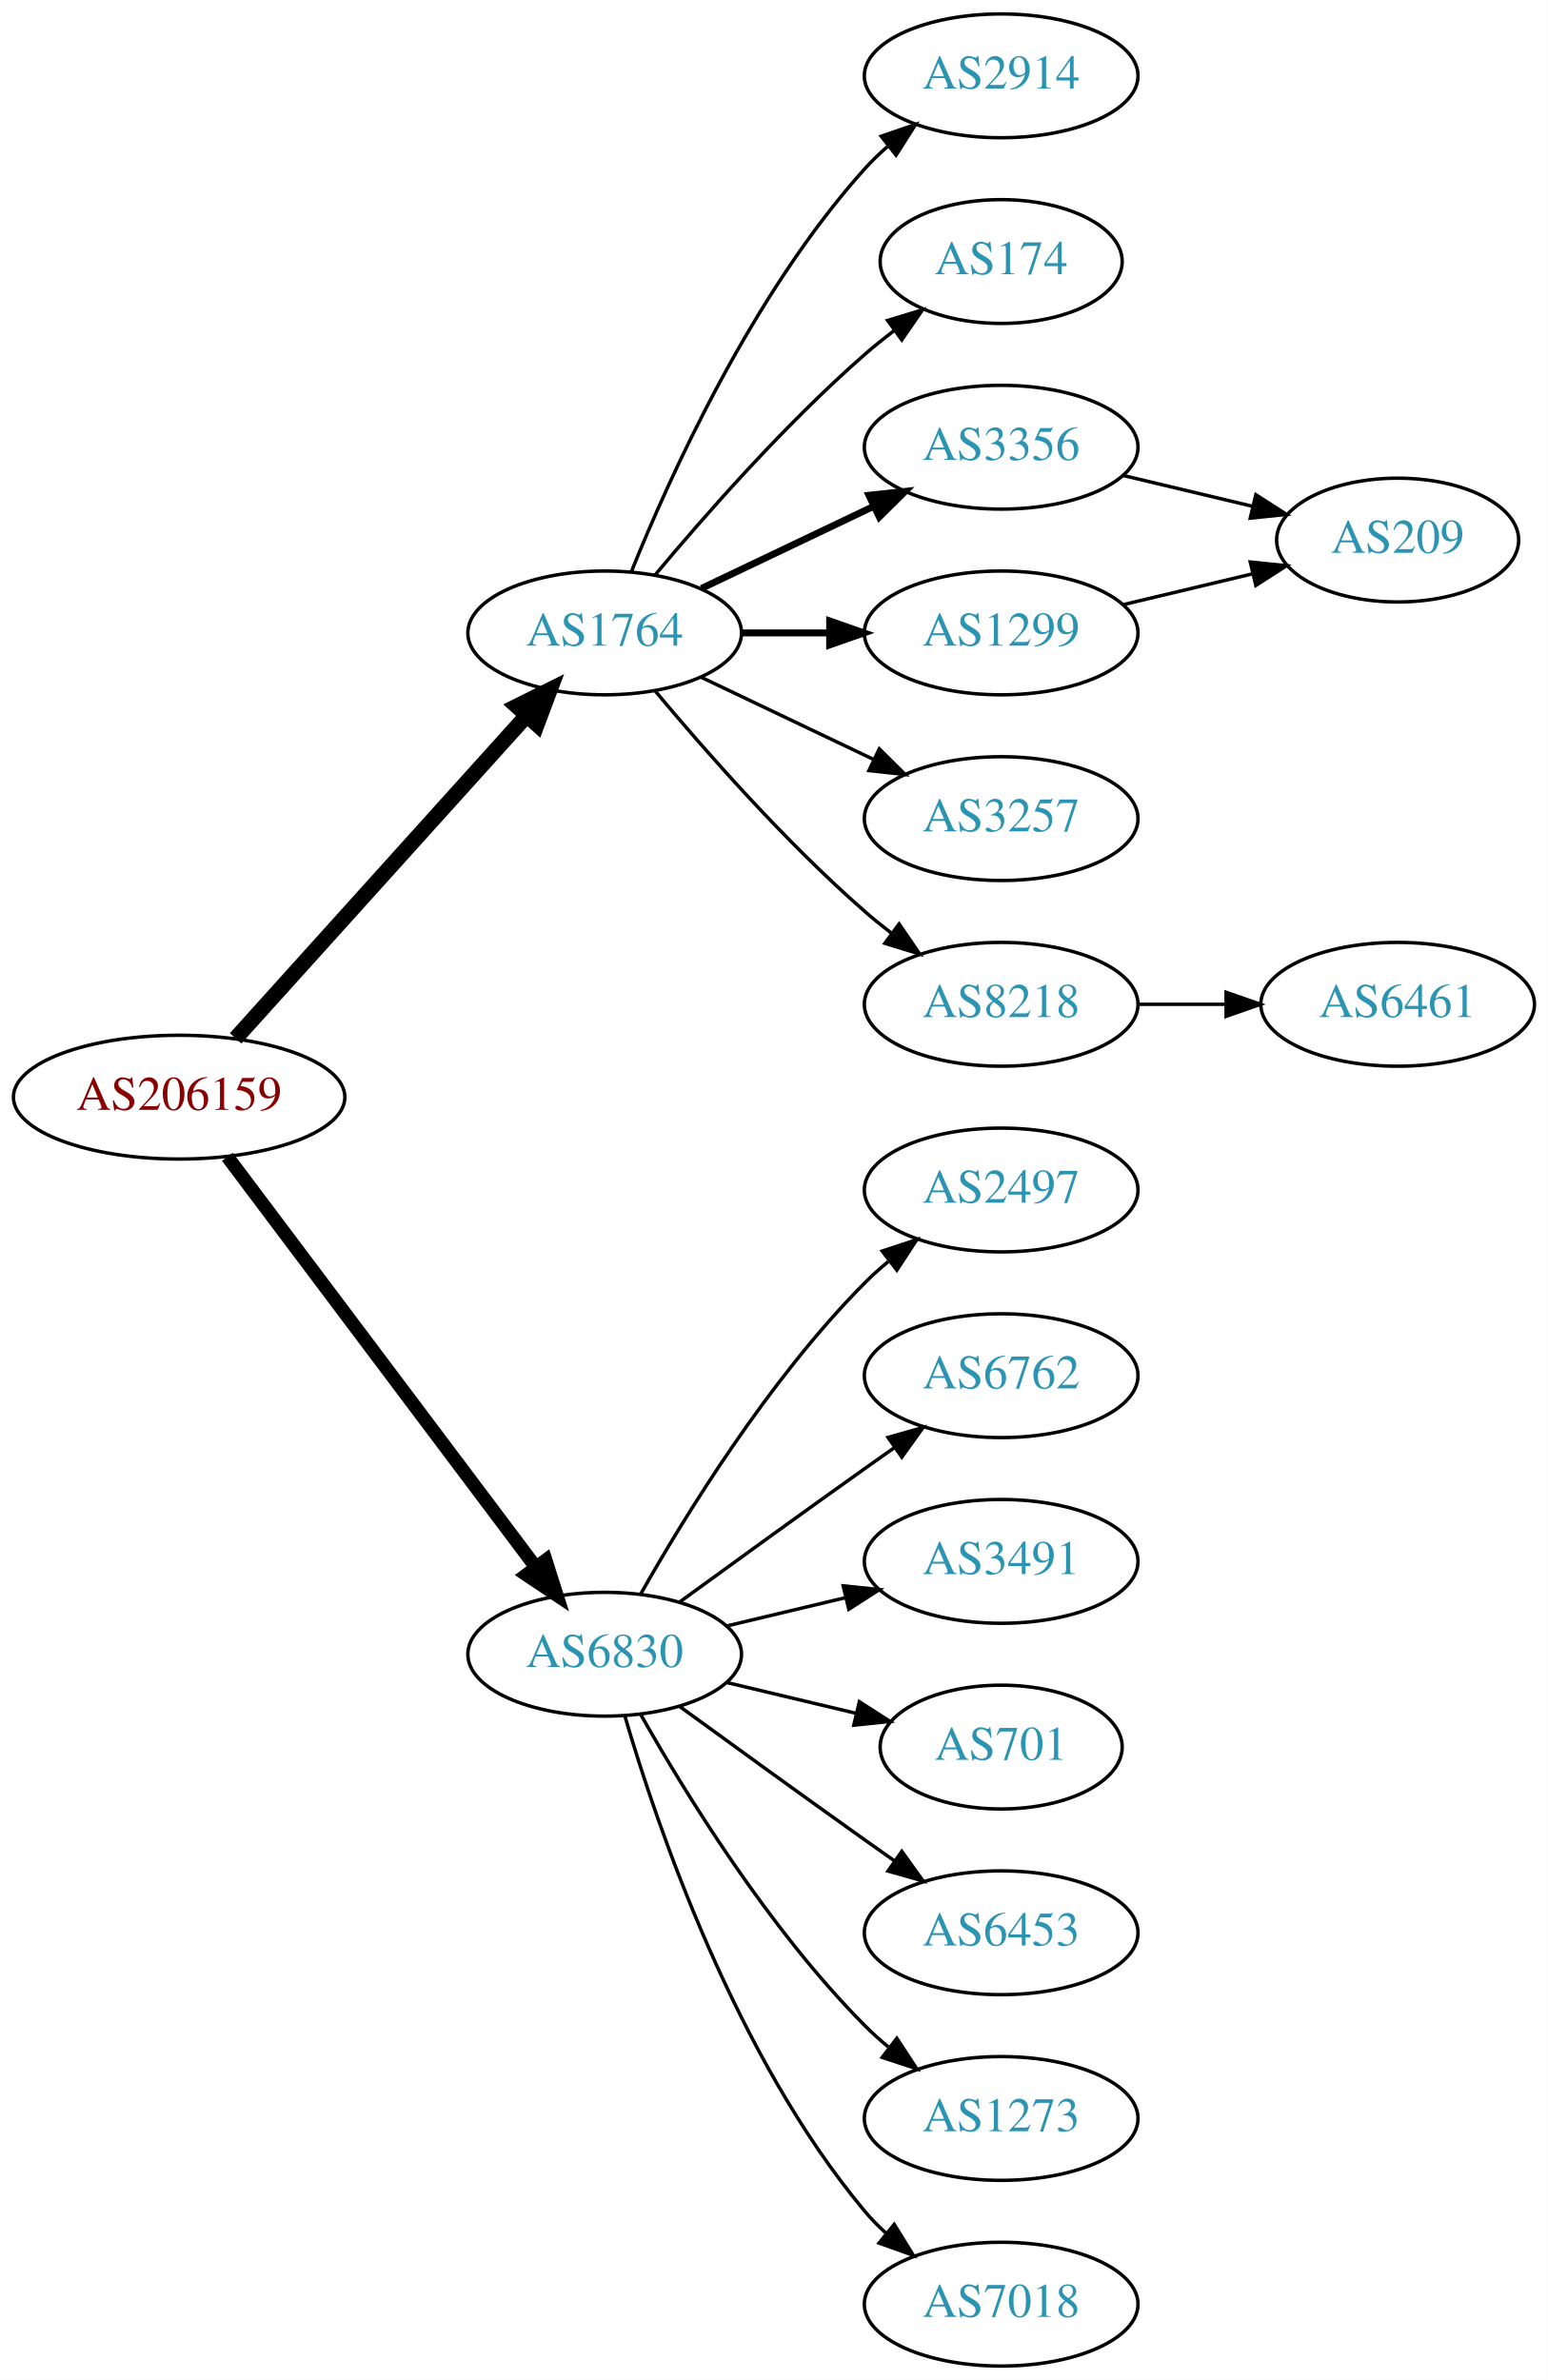
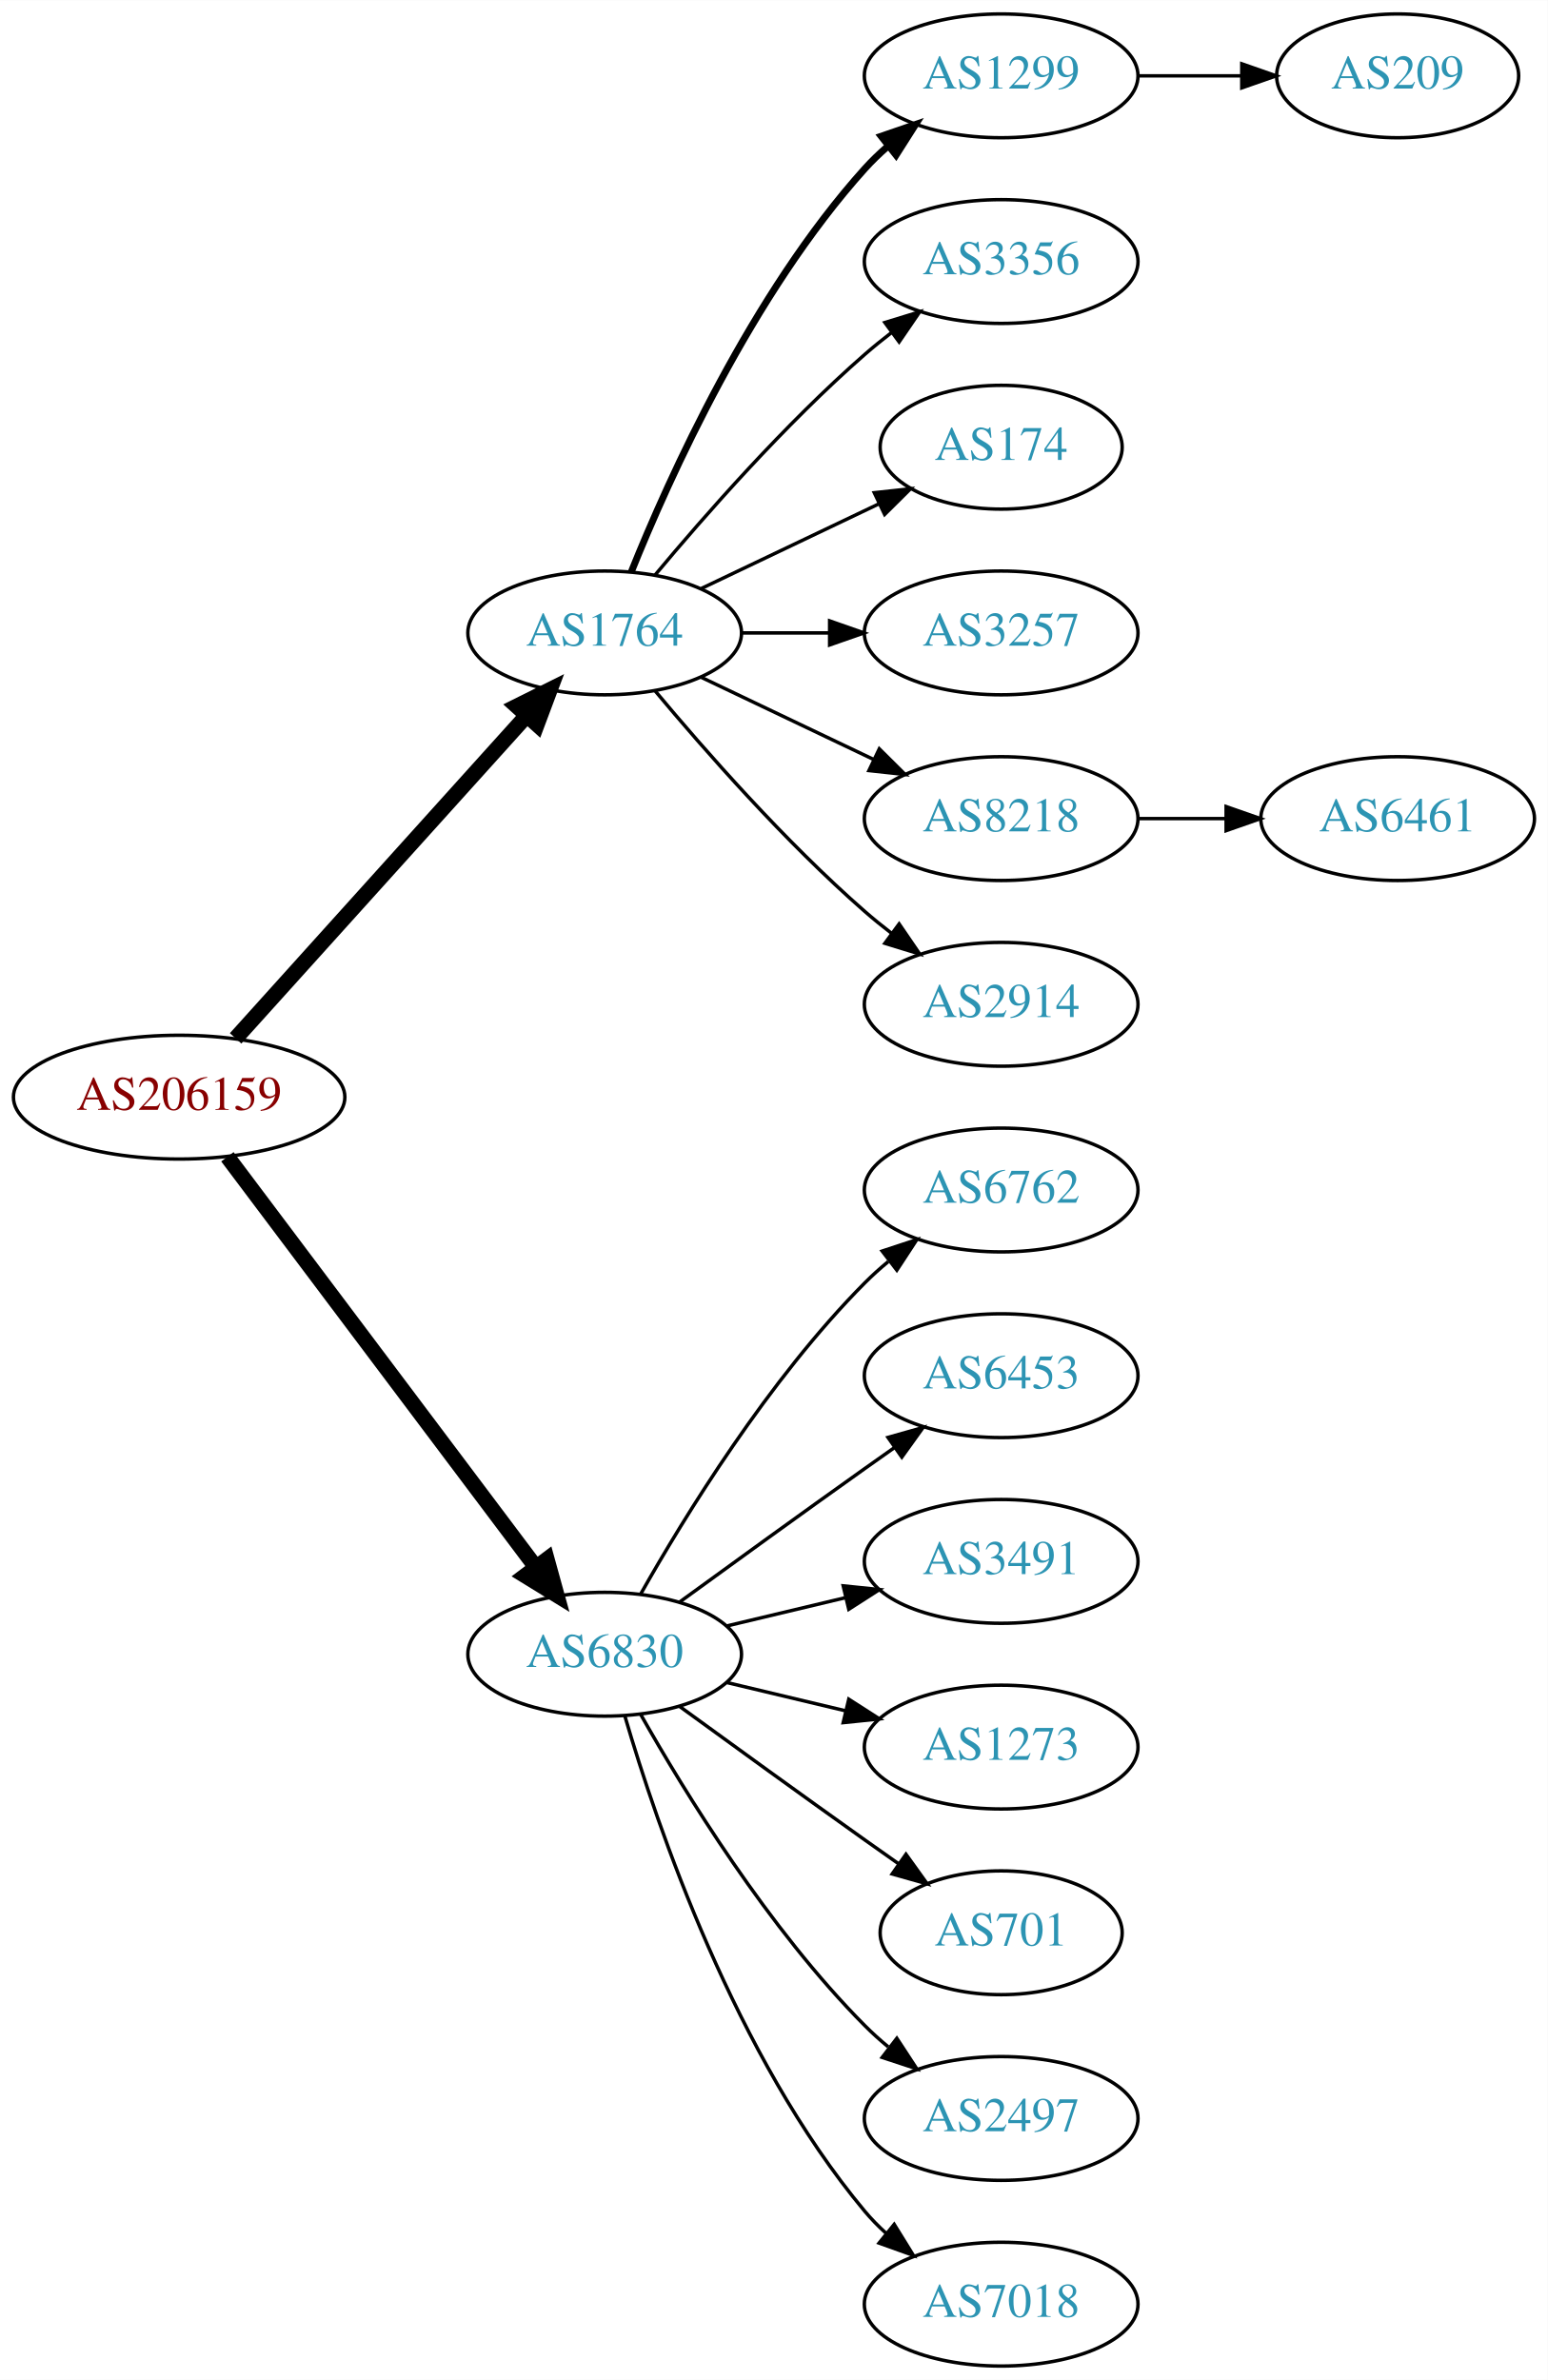
<svg xmlns="http://www.w3.org/2000/svg" xmlns:xlink="http://www.w3.org/1999/xlink" width="450pt" height="692pt" viewBox="0.00 0.00 450.07 692.00">
  <g id="graph0" class="graph" transform="scale(1 1) rotate(0) translate(4 688)">
    <polygon fill="white" stroke="none" points="-4,4 -4,-688 446.07,-688 446.07,4 -4,4" />
    <g id="node1" class="node">
      <g id="a_node1">
        <a xlink:href="/asn/206159" xlink:title="AS206159 ~ VAO-AS [AT]">
          <ellipse fill="#ffffff" stroke="black" cx="48.096" cy="-369" rx="48.192" ry="18" />
          <text text-anchor="middle" x="48.096" y="-365.3" font-family="Times,serif" font-size="14.00" fill="#880000">AS206159</text>
        </a>
      </g>
    </g>
    <g id="node2" class="node">
      <g id="a_node2">
        <a xlink:href="/asn/1764" xlink:title="AS1764 ~ NEXTLAYER-AS [AT]">
          <ellipse fill="#ffffff" stroke="black" cx="171.838" cy="-504" rx="39.794" ry="18" />
          <text text-anchor="middle" x="171.838" y="-500.3" font-family="Times,serif" font-size="14.00" fill="#2c94b3">AS1764</text>
        </a>
      </g>
    </g>
    <g id="edge1" class="edge">
      <path fill="none" stroke="black" stroke-width="4.5" d="M64.514,-386.098C85.945,-409.862 124.837,-452.99 149.174,-479.977" />
      <polygon fill="black" stroke="black" stroke-width="4.5" points="146.304,-482.674 155.925,-487.463 152.152,-477.4 146.304,-482.674" />
    </g>
    <g id="node3" class="node">
      <g id="a_node3">
        <a xlink:href="/asn/6830" xlink:title="AS6830 ~ LGI-UPC [AT]">
          <ellipse fill="#ffffff" stroke="black" cx="171.838" cy="-207" rx="39.794" ry="18" />
          <text text-anchor="middle" x="171.838" y="-203.3" font-family="Times,serif" font-size="14.00" fill="#2c94b3">AS6830</text>
        </a>
      </g>
    </g>
    <g id="edge2" class="edge">
-       <path fill="none" stroke="black" stroke-width="3.938" d="M62.124,-351.663C83.634,-323.04 126.675,-265.767 151.664,-232.514" />
-       <polygon fill="black" stroke="black" stroke-width="3.938" points="154.693,-234.309 157.903,-224.212 149.097,-230.104 154.693,-234.309" />
+       <path fill="none" stroke="black" stroke-width="4.5" d="M62.124,-351.663C83.634,-323.04 126.675,-265.767 151.664,-232.514" />
+       <polygon fill="black" stroke="black" stroke-width="4.5" points="155.043,-234.572 157.903,-224.212 148.748,-229.841 155.043,-234.572" />
    </g>
    <g id="node4" class="node">
      <g id="a_node4">
-         <a xlink:href="/asn/2914" xlink:title="AS2914 ~ NTT America, Inc. [US]">
+         <a xlink:href="/asn/1299" xlink:title="AS1299 ~ Telia Carrier [EU]">
          <ellipse fill="#ffffff" stroke="black" cx="287.131" cy="-666" rx="39.794" ry="18" />
-           <text text-anchor="middle" x="287.131" y="-662.3" font-family="Times,serif" font-size="14.00" fill="#2c94b3">AS2914</text>
+           <text text-anchor="middle" x="287.131" y="-662.3" font-family="Times,serif" font-size="14.00" fill="#2c94b3">AS1299</text>
        </a>
      </g>
    </g>
    <g id="edge3" class="edge">
-       <path fill="none" stroke="black" d="M179.586,-521.787C190.637,-549.243 214.69,-602.578 247.484,-639 249.487,-641.224 251.706,-643.363 254.038,-645.397" />
-       <polygon fill="black" stroke="black" points="252.236,-648.433 262.257,-651.873 256.569,-642.935 252.236,-648.433" />
+       <path fill="none" stroke="black" stroke-width="2" d="M179.586,-521.787C190.637,-549.243 214.69,-602.578 247.484,-639 249.487,-641.224 251.706,-643.363 254.038,-645.397" />
+       <polygon fill="black" stroke="black" stroke-width="2" points="252.236,-648.433 262.257,-651.873 256.569,-642.935 252.236,-648.433" />
    </g>
    <g id="node5" class="node">
      <g id="a_node5">
-         <a xlink:href="/asn/174" xlink:title="AS174 ~ Cogent Communications [US]">
-           <ellipse fill="#ffffff" stroke="black" cx="287.131" cy="-612" rx="35.194" ry="18" />
-           <text text-anchor="middle" x="287.131" y="-608.3" font-family="Times,serif" font-size="14.00" fill="#2c94b3">AS174</text>
+         <a xlink:href="/asn/3356" xlink:title="AS3356 ~ Level 3 Parent, LLC [US]">
+           <ellipse fill="#ffffff" stroke="black" cx="287.131" cy="-612" rx="39.794" ry="18" />
+           <text text-anchor="middle" x="287.131" y="-608.3" font-family="Times,serif" font-size="14.00" fill="#2c94b3">AS3356</text>
        </a>
      </g>
    </g>
    <g id="edge4" class="edge">
-       <path fill="none" stroke="black" d="M186.468,-520.817C200.751,-537.929 224.297,-564.745 247.484,-585 250.154,-587.332 253.027,-589.648 255.957,-591.886" />
-       <polygon fill="black" stroke="black" points="254.108,-594.87 264.249,-597.939 258.235,-589.216 254.108,-594.87" />
+       <path fill="none" stroke="black" d="M186.468,-520.817C200.751,-537.929 224.297,-564.745 247.484,-585 249.95,-587.154 252.589,-589.294 255.286,-591.372" />
+       <polygon fill="black" stroke="black" points="253.311,-594.264 263.44,-597.37 257.459,-588.625 253.311,-594.264" />
    </g>
    <g id="node6" class="node">
      <g id="a_node6">
-         <a xlink:href="/asn/3356" xlink:title="AS3356 ~ Level 3 Parent, LLC [US]">
-           <ellipse fill="#ffffff" stroke="black" cx="287.131" cy="-558" rx="39.794" ry="18" />
-           <text text-anchor="middle" x="287.131" y="-554.3" font-family="Times,serif" font-size="14.00" fill="#2c94b3">AS3356</text>
+         <a xlink:href="/asn/174" xlink:title="AS174 ~ Cogent Communications [US]">
+           <ellipse fill="#ffffff" stroke="black" cx="287.131" cy="-558" rx="35.194" ry="18" />
+           <text text-anchor="middle" x="287.131" y="-554.3" font-family="Times,serif" font-size="14.00" fill="#2c94b3">AS174</text>
        </a>
      </g>
    </g>
    <g id="edge5" class="edge">
-       <path fill="none" stroke="black" stroke-width="2" d="M199.974,-516.934C214.968,-524.081 233.789,-533.052 250.013,-540.785" />
-       <polygon fill="black" stroke="black" stroke-width="2" points="248.683,-544.028 259.216,-545.171 251.695,-537.709 248.683,-544.028" />
+       <path fill="none" stroke="black" d="M199.974,-516.934C215.406,-524.29 234.892,-533.577 251.427,-541.459" />
+       <polygon fill="black" stroke="black" points="250.236,-544.768 260.769,-545.911 253.247,-538.449 250.236,-544.768" />
    </g>
    <g id="node7" class="node">
      <g id="a_node7">
-         <a xlink:href="/asn/1299" xlink:title="AS1299 ~ Telia Carrier [EU]">
+         <a xlink:href="/asn/3257" xlink:title="AS3257 ~ GTT [DE]">
          <ellipse fill="#ffffff" stroke="black" cx="287.131" cy="-504" rx="39.794" ry="18" />
-           <text text-anchor="middle" x="287.131" y="-500.3" font-family="Times,serif" font-size="14.00" fill="#2c94b3">AS1299</text>
+           <text text-anchor="middle" x="287.131" y="-500.3" font-family="Times,serif" font-size="14.00" fill="#2c94b3">AS3257</text>
        </a>
      </g>
    </g>
    <g id="edge6" class="edge">
-       <path fill="none" stroke="black" stroke-width="2" d="M211.51,-504C219.713,-504 228.477,-504 237.009,-504" />
-       <polygon fill="black" stroke="black" stroke-width="2" points="237.248,-507.5 247.248,-504 237.248,-500.5 237.248,-507.5" />
+       <path fill="none" stroke="black" d="M211.51,-504C219.713,-504 228.477,-504 237.009,-504" />
+       <polygon fill="black" stroke="black" points="237.248,-507.5 247.248,-504 237.248,-500.5 237.248,-507.5" />
    </g>
    <g id="node8" class="node">
      <g id="a_node8">
-         <a xlink:href="/asn/3257" xlink:title="AS3257 ~ GTT [DE]">
+         <a xlink:href="/asn/8218" xlink:title="AS8218 ~ legacy Neotelecoms [FR]">
          <ellipse fill="#ffffff" stroke="black" cx="287.131" cy="-450" rx="39.794" ry="18" />
-           <text text-anchor="middle" x="287.131" y="-446.3" font-family="Times,serif" font-size="14.00" fill="#2c94b3">AS3257</text>
+           <text text-anchor="middle" x="287.131" y="-446.3" font-family="Times,serif" font-size="14.00" fill="#2c94b3">AS8218</text>
        </a>
      </g>
    </g>
    <g id="edge7" class="edge">
      <path fill="none" stroke="black" d="M199.974,-491.066C214.968,-483.919 233.789,-474.948 250.013,-467.215" />
      <polygon fill="black" stroke="black" points="251.695,-470.291 259.216,-462.829 248.683,-463.972 251.695,-470.291" />
    </g>
    <g id="node9" class="node">
      <g id="a_node9">
-         <a xlink:href="/asn/8218" xlink:title="AS8218 ~ legacy Neotelecoms [FR]">
+         <a xlink:href="/asn/2914" xlink:title="AS2914 ~ NTT America, Inc. [US]">
          <ellipse fill="#ffffff" stroke="black" cx="287.131" cy="-396" rx="39.794" ry="18" />
-           <text text-anchor="middle" x="287.131" y="-392.3" font-family="Times,serif" font-size="14.00" fill="#2c94b3">AS8218</text>
+           <text text-anchor="middle" x="287.131" y="-392.3" font-family="Times,serif" font-size="14.00" fill="#2c94b3">AS2914</text>
        </a>
      </g>
    </g>
    <g id="edge8" class="edge">
      <path fill="none" stroke="black" d="M186.468,-487.183C200.751,-470.071 224.297,-443.255 247.484,-423 249.95,-420.846 252.589,-418.706 255.286,-416.628" />
      <polygon fill="black" stroke="black" points="257.459,-419.375 263.44,-410.63 253.311,-413.736 257.459,-419.375" />
    </g>
    <g id="node12" class="node">
      <g id="a_node12">
-         <a xlink:href="/asn/2497" xlink:title="AS2497 ~ Internet Initiative Japan Inc. [JP]">
+         <a xlink:href="/asn/6762" xlink:title="AS6762 ~ TELECOM ITALIA SPARKLE S.p.A. [IT]">
          <ellipse fill="#ffffff" stroke="black" cx="287.131" cy="-342" rx="39.794" ry="18" />
-           <text text-anchor="middle" x="287.131" y="-338.3" font-family="Times,serif" font-size="14.00" fill="#2c94b3">AS2497</text>
-         </a>
-       </g>
-     </g>
-     <g id="edge12" class="edge">
+           <text text-anchor="middle" x="287.131" y="-338.3" font-family="Times,serif" font-size="14.00" fill="#2c94b3">AS6762</text>
+         </a>
+       </g>
+     </g>
+     <g id="edge11" class="edge">
      <path fill="none" stroke="black" d="M182.298,-224.49C195.08,-247.096 219.512,-286.886 247.484,-315 249.595,-317.121 251.891,-319.188 254.277,-321.171" />
      <polygon fill="black" stroke="black" points="252.529,-324.242 262.592,-327.556 256.792,-318.69 252.529,-324.242" />
    </g>
    <g id="node13" class="node">
      <g id="a_node13">
-         <a xlink:href="/asn/6762" xlink:title="AS6762 ~ TELECOM ITALIA SPARKLE S.p.A. [IT]">
+         <a xlink:href="/asn/6453" xlink:title="AS6453 ~ TATA COMMUNICATIONS (AMERICA) INC [US]">
          <ellipse fill="#ffffff" stroke="black" cx="287.131" cy="-288" rx="39.794" ry="18" />
-           <text text-anchor="middle" x="287.131" y="-284.3" font-family="Times,serif" font-size="14.00" fill="#2c94b3">AS6762</text>
-         </a>
-       </g>
-     </g>
-     <g id="edge13" class="edge">
+           <text text-anchor="middle" x="287.131" y="-284.3" font-family="Times,serif" font-size="14.00" fill="#2c94b3">AS6453</text>
+         </a>
+       </g>
+     </g>
+     <g id="edge12" class="edge">
      <path fill="none" stroke="black" d="M193.686,-222.222C208.62,-233.091 229.234,-248.025 247.484,-261 250.305,-263.005 253.248,-265.085 256.196,-267.159" />
      <polygon fill="black" stroke="black" points="254.223,-270.05 264.421,-272.926 258.242,-264.319 254.223,-270.05" />
    </g>
    <g id="node14" class="node">
      <g id="a_node14">
        <a xlink:href="/asn/3491" xlink:title="AS3491 ~ PCCW Global, Inc. [US]">
          <ellipse fill="#ffffff" stroke="black" cx="287.131" cy="-234" rx="39.794" ry="18" />
          <text text-anchor="middle" x="287.131" y="-230.3" font-family="Times,serif" font-size="14.00" fill="#2c94b3">AS3491</text>
        </a>
      </g>
    </g>
-     <g id="edge14" class="edge">
+     <g id="edge13" class="edge">
      <path fill="none" stroke="black" d="M207.445,-215.248C218.316,-217.838 230.471,-220.735 241.913,-223.462" />
      <polygon fill="black" stroke="black" points="241.197,-226.889 251.736,-225.803 242.819,-220.08 241.197,-226.889" />
    </g>
    <g id="node15" class="node">
      <g id="a_node15">
-         <a xlink:href="/asn/701" xlink:title="AS701 ~ UUNET [US]">
-           <ellipse fill="#ffffff" stroke="black" cx="287.131" cy="-180" rx="35.194" ry="18" />
-           <text text-anchor="middle" x="287.131" y="-176.3" font-family="Times,serif" font-size="14.00" fill="#2c94b3">AS701</text>
-         </a>
-       </g>
-     </g>
-     <g id="edge15" class="edge">
-       <path fill="none" stroke="black" d="M207.445,-198.752C219.24,-195.942 232.544,-192.771 244.812,-189.847" />
-       <polygon fill="black" stroke="black" points="245.901,-193.186 254.817,-187.463 244.278,-186.376 245.901,-193.186" />
+         <a xlink:href="/asn/1273" xlink:title="AS1273 ~ Vodafone Group PLC [EU]">
+           <ellipse fill="#ffffff" stroke="black" cx="287.131" cy="-180" rx="39.794" ry="18" />
+           <text text-anchor="middle" x="287.131" y="-176.3" font-family="Times,serif" font-size="14.00" fill="#2c94b3">AS1273</text>
+         </a>
+       </g>
+     </g>
+     <g id="edge14" class="edge">
+       <path fill="none" stroke="black" d="M207.445,-198.752C218.316,-196.162 230.471,-193.265 241.913,-190.538" />
+       <polygon fill="black" stroke="black" points="242.819,-193.92 251.736,-188.197 241.197,-187.111 242.819,-193.92" />
    </g>
    <g id="node16" class="node">
      <g id="a_node16">
-         <a xlink:href="/asn/6453" xlink:title="AS6453 ~ TATA COMMUNICATIONS (AMERICA) INC [US]">
-           <ellipse fill="#ffffff" stroke="black" cx="287.131" cy="-126" rx="39.794" ry="18" />
-           <text text-anchor="middle" x="287.131" y="-122.3" font-family="Times,serif" font-size="14.00" fill="#2c94b3">AS6453</text>
-         </a>
-       </g>
-     </g>
-     <g id="edge16" class="edge">
-       <path fill="none" stroke="black" d="M193.686,-191.778C208.62,-180.909 229.234,-165.975 247.484,-153 250.305,-150.995 253.248,-148.915 256.196,-146.841" />
-       <polygon fill="black" stroke="black" points="258.242,-149.681 264.421,-141.074 254.223,-143.95 258.242,-149.681" />
+         <a xlink:href="/asn/701" xlink:title="AS701 ~ UUNET [US]">
+           <ellipse fill="#ffffff" stroke="black" cx="287.131" cy="-126" rx="35.194" ry="18" />
+           <text text-anchor="middle" x="287.131" y="-122.3" font-family="Times,serif" font-size="14.00" fill="#2c94b3">AS701</text>
+         </a>
+       </g>
+     </g>
+     <g id="edge15" class="edge">
+       <path fill="none" stroke="black" d="M193.686,-191.778C208.62,-180.909 229.234,-165.975 247.484,-153 250.695,-150.718 254.064,-148.339 257.418,-145.982" />
+       <polygon fill="black" stroke="black" points="259.447,-148.834 265.629,-140.23 255.43,-143.101 259.447,-148.834" />
    </g>
    <g id="node17" class="node">
      <g id="a_node17">
-         <a xlink:href="/asn/1273" xlink:title="AS1273 ~ Vodafone Group PLC [EU]">
+         <a xlink:href="/asn/2497" xlink:title="AS2497 ~ Internet Initiative Japan Inc. [JP]">
          <ellipse fill="#ffffff" stroke="black" cx="287.131" cy="-72" rx="39.794" ry="18" />
-           <text text-anchor="middle" x="287.131" y="-68.3" font-family="Times,serif" font-size="14.00" fill="#2c94b3">AS1273</text>
-         </a>
-       </g>
-     </g>
-     <g id="edge17" class="edge">
+           <text text-anchor="middle" x="287.131" y="-68.3" font-family="Times,serif" font-size="14.00" fill="#2c94b3">AS2497</text>
+         </a>
+       </g>
+     </g>
+     <g id="edge16" class="edge">
      <path fill="none" stroke="black" d="M182.298,-189.51C195.08,-166.904 219.512,-127.114 247.484,-99 249.595,-96.879 251.891,-94.812 254.277,-92.829" />
      <polygon fill="black" stroke="black" points="256.792,-95.31 262.592,-86.444 252.529,-89.758 256.792,-95.31" />
    </g>
    <g id="node18" class="node">
      <g id="a_node18">
        <a xlink:href="/asn/7018" xlink:title="AS7018 ~ AT&amp;T Services, Inc. [US]">
          <ellipse fill="#ffffff" stroke="black" cx="287.131" cy="-18" rx="39.794" ry="18" />
          <text text-anchor="middle" x="287.131" y="-14.3" font-family="Times,serif" font-size="14.00" fill="#2c94b3">AS7018</text>
        </a>
      </g>
    </g>
-     <g id="edge18" class="edge">
+     <g id="edge17" class="edge">
      <path fill="none" stroke="black" d="M177.712,-188.998C187.026,-157.156 209.843,-90.019 247.484,-45 249.355,-42.763 251.453,-40.626 253.679,-38.604" />
      <polygon fill="black" stroke="black" points="256.026,-41.208 261.598,-32.196 251.623,-35.766 256.026,-41.208" />
    </g>
    <g id="node10" class="node">
      <g id="a_node10">
        <a xlink:href="/asn/209" xlink:title="AS209 ~ CenturyLink Communications, LLC [US]">
-           <ellipse fill="#ffffff" stroke="black" cx="402.424" cy="-531" rx="35.194" ry="18" />
-           <text text-anchor="middle" x="402.424" y="-527.3" font-family="Times,serif" font-size="14.00" fill="#2c94b3">AS209</text>
+           <ellipse fill="#ffffff" stroke="black" cx="402.424" cy="-666" rx="35.194" ry="18" />
+           <text text-anchor="middle" x="402.424" y="-662.3" font-family="Times,serif" font-size="14.00" fill="#2c94b3">AS209</text>
        </a>
      </g>
    </g>
    <g id="edge9" class="edge">
-       <path fill="none" stroke="black" d="M322.738,-549.752C334.533,-546.942 347.837,-543.771 360.105,-540.847" />
-       <polygon fill="black" stroke="black" points="361.194,-544.186 370.11,-538.463 359.571,-537.376 361.194,-544.186" />
-     </g>
-     <g id="edge10" class="edge">
-       <path fill="none" stroke="black" d="M322.738,-512.248C334.533,-515.058 347.837,-518.229 360.105,-521.153" />
-       <polygon fill="black" stroke="black" points="359.571,-524.624 370.11,-523.537 361.194,-517.814 359.571,-524.624" />
+       <path fill="none" stroke="black" d="M326.803,-666C336.508,-666 346.999,-666 356.962,-666" />
+       <polygon fill="black" stroke="black" points="357.098,-669.5 367.098,-666 357.098,-662.5 357.098,-669.5" />
    </g>
    <g id="node11" class="node">
      <g id="a_node11">
        <a xlink:href="/asn/6461" xlink:title="AS6461 ~ Zayo Bandwidth [US]">
-           <ellipse fill="#ffffff" stroke="black" cx="402.424" cy="-396" rx="39.794" ry="18" />
-           <text text-anchor="middle" x="402.424" y="-392.3" font-family="Times,serif" font-size="14.00" fill="#2c94b3">AS6461</text>
-         </a>
-       </g>
-     </g>
-     <g id="edge11" class="edge">
-       <path fill="none" stroke="black" d="M326.803,-396C335.006,-396 343.77,-396 352.302,-396" />
-       <polygon fill="black" stroke="black" points="352.541,-399.5 362.541,-396 352.541,-392.5 352.541,-399.5" />
+           <ellipse fill="#ffffff" stroke="black" cx="402.424" cy="-450" rx="39.794" ry="18" />
+           <text text-anchor="middle" x="402.424" y="-446.3" font-family="Times,serif" font-size="14.00" fill="#2c94b3">AS6461</text>
+         </a>
+       </g>
+     </g>
+     <g id="edge10" class="edge">
+       <path fill="none" stroke="black" d="M326.803,-450C335.006,-450 343.77,-450 352.302,-450" />
+       <polygon fill="black" stroke="black" points="352.541,-453.5 362.541,-450 352.541,-446.5 352.541,-453.5" />
    </g>
  </g>
</svg>
